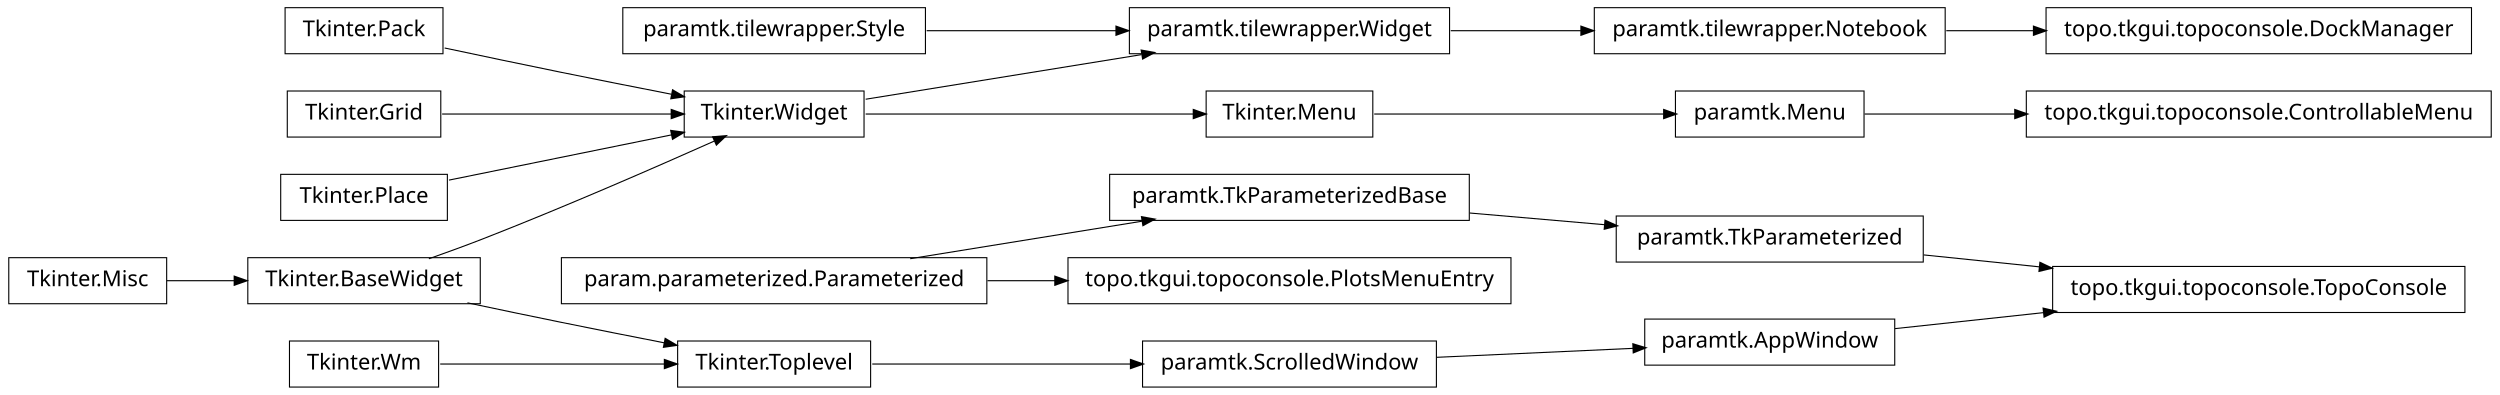
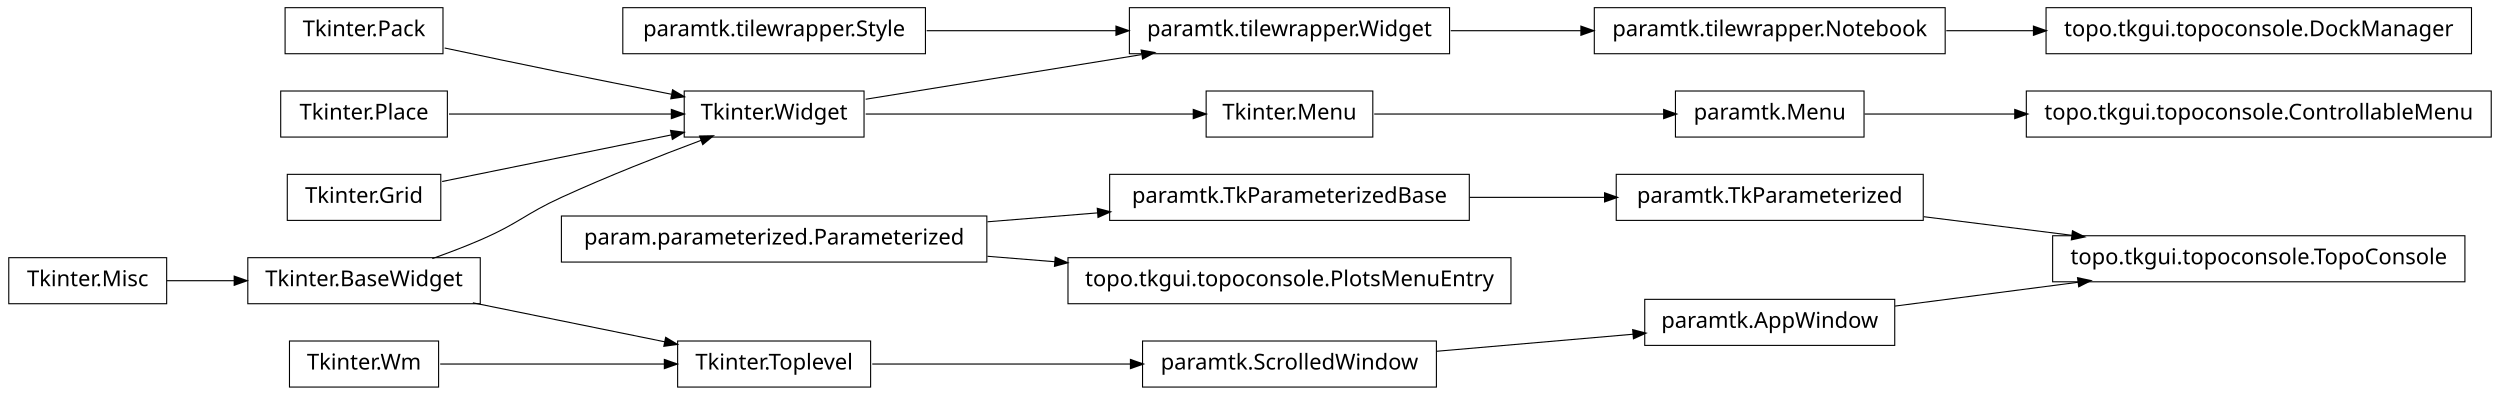
<svg xmlns="http://www.w3.org/2000/svg" width="1140pt" height="180pt" viewBox="0.00 0.00 1140.00 180.00">
  <g id="graph1" class="graph" transform="scale(1 1) rotate(0) translate(4 176)">
    <polygon fill="white" stroke="white" points="-4,5 -4,-176 1137,-176 1137,5 -4,5" />
    <g id="node1" class="node">
      <polygon fill="none" stroke="black" stroke-width="0.5" points="1123,-172.5 929,-172.5 929,-151.5 1123,-151.5 1123,-172.5" />
      <text text-anchor="middle" x="1026" y="-159.5" font-family="Vera" font-size="10.00">topo.tkgui.topoconsole.DockManager</text>
    </g>
    <g id="node2" class="node">
      <polygon fill="none" stroke="black" stroke-width="0.5" points="883,-172.5 723,-172.5 723,-151.5 883,-151.5 883,-172.5" />
      <text text-anchor="middle" x="803" y="-159.5" font-family="Vera" font-size="10.00">paramtk.tilewrapper.Notebook</text>
    </g>
    <g id="edge2" class="edge">
      <path fill="none" stroke="black" stroke-width="0.5" d="M883.508,-162C896.394,-162 909.88,-162 923.2,-162" />
      <polygon fill="black" stroke="black" points="923.493,-163.75 928.493,-162 923.493,-160.25 923.493,-163.75" />
    </g>
    <g id="node4" class="node">
+       <polygon fill="none" stroke="black" stroke-width="0.5" points="666,-96.5 502,-96.5 502,-75.5 666,-75.5 666,-96.5" />
+       <text text-anchor="middle" x="584" y="-83.5" font-family="Vera" font-size="10.00">paramtk.TkParameterizedBase</text>
+     </g>
+     <g id="node34" class="node">
+       <polygon fill="none" stroke="black" stroke-width="0.5" points="873,-96.5 733,-96.5 733,-75.5 873,-75.5 873,-96.5" />
+       <text text-anchor="middle" x="803" y="-83.5" font-family="Vera" font-size="10.00">paramtk.TkParameterized</text>
+     </g>
+     <g id="edge36" class="edge">
+       <path fill="none" stroke="black" stroke-width="0.5" d="M666.171,-86C686.423,-86 708.007,-86 727.904,-86" />
+       <polygon fill="black" stroke="black" points="727.925,-87.75 732.925,-86 727.925,-84.25 727.925,-87.75" />
+     </g>
+     <g id="node5" class="node">
+       <polygon fill="none" stroke="black" stroke-width="0.5" points="446,-77.5 252,-77.5 252,-56.5 446,-56.5 446,-77.5" />
+       <text text-anchor="middle" x="349" y="-64.5" font-family="Vera" font-size="10.00">param.parameterized.Parameterized</text>
+     </g>
+     <g id="edge4" class="edge">
+       <path fill="none" stroke="black" stroke-width="0.5" d="M446.28,-74.865C462.987,-76.216 480.256,-77.612 496.682,-78.94" />
+       <polygon fill="black" stroke="black" points="496.626,-80.691 501.75,-79.35 496.908,-77.203 496.626,-80.691" />
+     </g>
+     <g id="node36" class="node">
+       <polygon fill="none" stroke="black" stroke-width="0.5" points="685,-58.5 483,-58.5 483,-37.5 685,-37.5 685,-58.5" />
+       <text text-anchor="middle" x="584" y="-45.5" font-family="Vera" font-size="10.00">topo.tkgui.topoconsole.PlotsMenuEntry</text>
+     </g>
+     <g id="edge32" class="edge">
+       <path fill="none" stroke="black" stroke-width="0.5" d="M446.28,-59.135C456.48,-58.31 466.89,-57.468 477.189,-56.636" />
+       <polygon fill="black" stroke="black" points="477.392,-58.375 482.235,-56.228 477.11,-54.886 477.392,-58.375" />
+     </g>
+     <g id="node7" class="node">
      <polygon fill="none" stroke="black" stroke-width="0.5" points="198,-172.5 126,-172.5 126,-151.5 198,-151.5 198,-172.5" />
      <text text-anchor="middle" x="162" y="-159.5" font-family="Vera" font-size="10.00">Tkinter.Pack</text>
    </g>
-     <g id="node23" class="node">
+     <g id="node14" class="node">
      <polygon fill="none" stroke="black" stroke-width="0.5" points="390,-134.5 308,-134.5 308,-113.5 390,-113.5 390,-134.5" />
      <text text-anchor="middle" x="349" y="-121.5" font-family="Vera" font-size="10.00">Tkinter.Widget</text>
    </g>
-     <g id="edge18" class="edge">
+     <g id="edge10" class="edge">
      <path fill="none" stroke="black" stroke-width="0.5" d="M198.757,-154.113C215.056,-150.649 234.473,-146.566 252,-143 268.316,-139.68 286.199,-136.147 302.117,-133.04" />
      <polygon fill="black" stroke="black" points="302.862,-134.677 307.435,-132.003 302.193,-131.242 302.862,-134.677" />
    </g>
-     <g id="node5" class="node">
-       <polygon fill="none" stroke="black" stroke-width="0.5" points="666,-96.5 502,-96.5 502,-75.5 666,-75.5 666,-96.5" />
-       <text text-anchor="middle" x="584" y="-83.5" font-family="Vera" font-size="10.00">paramtk.TkParameterizedBase</text>
+     <g id="node8" class="node">
+       <polygon fill="none" stroke="black" stroke-width="0.5" points="200,-134.5 124,-134.5 124,-113.5 200,-113.5 200,-134.5" />
+       <text text-anchor="middle" x="162" y="-121.5" font-family="Vera" font-size="10.00">Tkinter.Place</text>
+     </g>
+     <g id="edge12" class="edge">
+       <path fill="none" stroke="black" stroke-width="0.5" d="M200.747,-124C230.175,-124 270.777,-124 302.051,-124" />
+       <polygon fill="black" stroke="black" points="302.381,-125.75 307.381,-124 302.381,-122.25 302.381,-125.75" />
+     </g>
+     <g id="node9" class="node">
+       <polygon fill="none" stroke="black" stroke-width="0.5" points="197,-96.5 127,-96.5 127,-75.5 197,-75.5 197,-96.5" />
+       <text text-anchor="middle" x="162" y="-83.5" font-family="Vera" font-size="10.00">Tkinter.Grid</text>
+     </g>
+     <g id="edge14" class="edge">
+       <path fill="none" stroke="black" stroke-width="0.5" d="M197.613,-93.237C227.287,-99.267 269.785,-107.903 302.203,-114.491" />
+       <polygon fill="black" stroke="black" points="302.068,-116.249 307.316,-115.53 302.765,-112.819 302.068,-116.249" />
+     </g>
+     <g id="node10" class="node">
+       <polygon fill="none" stroke="black" stroke-width="0.5" points="418,-172.5 280,-172.5 280,-151.5 418,-151.5 418,-172.5" />
+       <text text-anchor="middle" x="349" y="-159.5" font-family="Vera" font-size="10.00">paramtk.tilewrapper.Style</text>
+     </g>
+     <g id="node23" class="node">
+       <polygon fill="none" stroke="black" stroke-width="0.5" points="657,-172.5 511,-172.5 511,-151.5 657,-151.5 657,-172.5" />
+       <text text-anchor="middle" x="584" y="-159.5" font-family="Vera" font-size="10.00">paramtk.tilewrapper.Widget</text>
+     </g>
+     <g id="edge22" class="edge">
+       <path fill="none" stroke="black" stroke-width="0.5" d="M418.554,-162C445.693,-162 476.951,-162 504.939,-162" />
+       <polygon fill="black" stroke="black" points="505.125,-163.75 510.125,-162 505.125,-160.25 505.125,-163.75" />
+     </g>
+     <g id="node11" class="node">
+       <polygon fill="none" stroke="black" stroke-width="0.5" points="215,-58.5 109,-58.5 109,-37.5 215,-37.5 215,-58.5" />
+       <text text-anchor="middle" x="162" y="-45.5" font-family="Vera" font-size="10.00">Tkinter.BaseWidget</text>
+     </g>
+     <g id="edge8" class="edge">
+       <path fill="none" stroke="black" stroke-width="0.5" d="M193.145,-58.079C200.709,-60.767 208.715,-63.816 216,-67 232.578,-74.244 235.552,-78.466 252,-86 272.919,-95.581 297.002,-105.024 315.938,-112.1" />
+       <polygon fill="black" stroke="black" points="315.339,-113.745 320.636,-113.847 316.559,-110.464 315.339,-113.745" />
+     </g>
+     <g id="node19" class="node">
+       <polygon fill="none" stroke="black" stroke-width="0.5" points="393,-20.5 305,-20.5 305,0.5 393,0.5 393,-20.5" />
+       <text text-anchor="middle" x="349" y="-7.5" font-family="Vera" font-size="10.00">Tkinter.Toplevel</text>
+     </g>
+     <g id="edge16" class="edge">
+       <path fill="none" stroke="black" stroke-width="0.5" d="M211.622,-37.916C238.717,-32.41 272.17,-25.612 299.281,-20.103" />
+       <polygon fill="black" stroke="black" points="299.715,-21.801 304.266,-19.09 299.018,-18.371 299.715,-21.801" />
+     </g>
+     <g id="node12" class="node">
+       <polygon fill="none" stroke="black" stroke-width="0.5" points="72,-58.5 2.84217e-14,-58.5 0,-37.5 72,-37.5 72,-58.5" />
+       <text text-anchor="middle" x="36" y="-45.5" font-family="Vera" font-size="10.00">Tkinter.Misc</text>
+     </g>
+     <g id="edge6" class="edge">
+       <path fill="none" stroke="black" stroke-width="0.5" d="M72.106,-48C81.731,-48 92.385,-48 102.895,-48" />
+       <polygon fill="black" stroke="black" points="103.038,-49.75 108.038,-48 103.038,-46.25 103.038,-49.75" />
+     </g>
+     <g id="edge20" class="edge">
+       <path fill="none" stroke="black" stroke-width="0.5" d="M390.743,-130.75C425.581,-136.383 475.909,-144.521 516.472,-151.081" />
+       <polygon fill="black" stroke="black" points="516.659,-152.884 521.875,-151.954 517.218,-149.428 516.659,-152.884" />
+     </g>
+     <g id="node29" class="node">
+       <polygon fill="none" stroke="black" stroke-width="0.5" points="622,-134.5 546,-134.5 546,-113.5 622,-113.5 622,-134.5" />
+       <text text-anchor="middle" x="584" y="-121.5" font-family="Vera" font-size="10.00">Tkinter.Menu</text>
+     </g>
+     <g id="edge40" class="edge">
+       <path fill="none" stroke="black" stroke-width="0.5" d="M390.743,-124C432.821,-124 497.495,-124 540.269,-124" />
+       <polygon fill="black" stroke="black" points="540.373,-125.75 545.373,-124 540.373,-122.25 540.373,-125.75" />
+     </g>
+     <g id="node26" class="node">
+       <polygon fill="none" stroke="black" stroke-width="0.5" points="651,-20.5 517,-20.5 517,0.5 651,0.5 651,-20.5" />
+       <text text-anchor="middle" x="584" y="-7.5" font-family="Vera" font-size="10.00">paramtk.ScrolledWindow</text>
+     </g>
+     <g id="edge24" class="edge">
+       <path fill="none" stroke="black" stroke-width="0.5" d="M393.755,-10C427.019,-10 473.106,-10 511.588,-10" />
+       <polygon fill="black" stroke="black" points="511.724,-11.75 516.724,-10 511.724,-8.25 511.724,-11.75" />
    </g>
    <g id="node21" class="node">
-       <polygon fill="none" stroke="black" stroke-width="0.5" points="873,-77.5 733,-77.5 733,-56.5 873,-56.5 873,-77.5" />
-       <text text-anchor="middle" x="803" y="-64.5" font-family="Vera" font-size="10.00">paramtk.TkParameterized</text>
+       <polygon fill="none" stroke="black" stroke-width="0.5" points="196,-20.5 128,-20.5 128,0.5 196,0.5 196,-20.5" />
+       <text text-anchor="middle" x="162" y="-7.5" font-family="Vera" font-size="10.00">Tkinter.Wm</text>
+     </g>
+     <g id="edge18" class="edge">
+       <path fill="none" stroke="black" stroke-width="0.5" d="M196.735,-10C225.509,-10 266.771,-10 299.085,-10" />
+       <polygon fill="black" stroke="black" points="299.191,-11.75 304.191,-10 299.191,-8.25 299.191,-11.75" />
    </g>
    <g id="edge38" class="edge">
-       <path fill="none" stroke="black" stroke-width="0.5" d="M666.171,-78.871C686.423,-77.114 708.007,-75.241 727.904,-73.515" />
-       <polygon fill="black" stroke="black" points="728.095,-75.255 732.925,-73.08 727.792,-71.768 728.095,-75.255" />
+       <path fill="none" stroke="black" stroke-width="0.5" d="M657.533,-162C676.582,-162 697.265,-162 716.896,-162" />
+       <polygon fill="black" stroke="black" points="717.132,-163.75 722.132,-162 717.132,-160.25 717.132,-163.75" />
    </g>
-     <g id="node6" class="node">
-       <polygon fill="none" stroke="black" stroke-width="0.5" points="446,-58.5 252,-58.5 252,-37.5 446,-37.5 446,-58.5" />
-       <text text-anchor="middle" x="349" y="-45.5" font-family="Vera" font-size="10.00">param.parameterized.Parameterized</text>
+     <g id="node32" class="node">
+       <polygon fill="none" stroke="black" stroke-width="0.5" points="860,-39.5 746,-39.5 746,-18.5 860,-18.5 860,-39.5" />
+       <text text-anchor="middle" x="803" y="-26.5" font-family="Vera" font-size="10.00">paramtk.AppWindow</text>
    </g>
-     <g id="edge4" class="edge">
-       <path fill="none" stroke="black" stroke-width="0.5" d="M411.051,-58.034C443.579,-63.294 483.462,-69.743 516.729,-75.122" />
-       <polygon fill="black" stroke="black" points="516.794,-76.905 522.009,-75.976 517.353,-73.45 516.794,-76.905" />
+     <g id="edge34" class="edge">
+       <path fill="none" stroke="black" stroke-width="0.5" d="M651.196,-15.83C679.722,-18.305 712.775,-21.172 740.742,-23.599" />
+       <polygon fill="black" stroke="black" points="740.77,-25.358 745.902,-24.046 741.072,-21.871 740.77,-25.358" />
    </g>
-     <g id="node11" class="node">
-       <polygon fill="none" stroke="black" stroke-width="0.5" points="685,-58.5 483,-58.5 483,-37.5 685,-37.5 685,-58.5" />
-       <text text-anchor="middle" x="584" y="-45.5" font-family="Vera" font-size="10.00">topo.tkgui.topoconsole.PlotsMenuEntry</text>
+     <g id="node28" class="node">
+       <polygon fill="none" stroke="black" stroke-width="0.5" points="846,-134.5 760,-134.5 760,-113.5 846,-113.5 846,-134.5" />
+       <text text-anchor="middle" x="803" y="-121.5" font-family="Vera" font-size="10.00">paramtk.Menu</text>
    </g>
-     <g id="edge8" class="edge">
-       <path fill="none" stroke="black" stroke-width="0.5" d="M446.28,-48C456.48,-48 466.89,-48 477.189,-48" />
-       <polygon fill="black" stroke="black" points="477.235,-49.75 482.235,-48 477.235,-46.25 477.235,-49.75" />
-     </g>
-     <g id="node8" class="node">
+     <g id="node42" class="node">
      <polygon fill="none" stroke="black" stroke-width="0.5" points="1132,-134.5 920,-134.5 920,-113.5 1132,-113.5 1132,-134.5" />
      <text text-anchor="middle" x="1026" y="-121.5" font-family="Vera" font-size="10.00">topo.tkgui.topoconsole.ControllableMenu</text>
    </g>
-     <g id="node9" class="node">
-       <polygon fill="none" stroke="black" stroke-width="0.5" points="846,-134.5 760,-134.5 760,-113.5 846,-113.5 846,-134.5" />
-       <text text-anchor="middle" x="803" y="-121.5" font-family="Vera" font-size="10.00">paramtk.Menu</text>
-     </g>
-     <g id="edge6" class="edge">
+     <g id="edge42" class="edge">
      <path fill="none" stroke="black" stroke-width="0.5" d="M846.261,-124C866.009,-124 890.396,-124 914.767,-124" />
      <polygon fill="black" stroke="black" points="914.965,-125.75 919.965,-124 914.965,-122.25 914.965,-125.75" />
    </g>
-     <g id="node13" class="node">
-       <polygon fill="none" stroke="black" stroke-width="0.5" points="197,-134.5 127,-134.5 127,-113.5 197,-113.5 197,-134.5" />
-       <text text-anchor="middle" x="162" y="-121.5" font-family="Vera" font-size="10.00">Tkinter.Grid</text>
-     </g>
-     <g id="edge22" class="edge">
-       <path fill="none" stroke="black" stroke-width="0.5" d="M197.613,-124C227.287,-124 269.785,-124 302.203,-124" />
-       <polygon fill="black" stroke="black" points="302.316,-125.75 307.316,-124 302.316,-122.25 302.316,-125.75" />
-     </g>
-     <g id="node14" class="node">
-       <polygon fill="none" stroke="black" stroke-width="0.5" points="418,-172.5 280,-172.5 280,-151.5 418,-151.5 418,-172.5" />
-       <text text-anchor="middle" x="349" y="-159.5" font-family="Vera" font-size="10.00">paramtk.tilewrapper.Style</text>
-     </g>
-     <g id="node37" class="node">
-       <polygon fill="none" stroke="black" stroke-width="0.5" points="657,-172.5 511,-172.5 511,-151.5 657,-151.5 657,-172.5" />
-       <text text-anchor="middle" x="584" y="-159.5" font-family="Vera" font-size="10.00">paramtk.tilewrapper.Widget</text>
-     </g>
-     <g id="edge34" class="edge">
-       <path fill="none" stroke="black" stroke-width="0.5" d="M418.554,-162C445.693,-162 476.951,-162 504.939,-162" />
-       <polygon fill="black" stroke="black" points="505.125,-163.75 510.125,-162 505.125,-160.25 505.125,-163.75" />
-     </g>
-     <g id="node15" class="node">
-       <polygon fill="none" stroke="black" stroke-width="0.5" points="215,-58.5 109,-58.5 109,-37.5 215,-37.5 215,-58.5" />
-       <text text-anchor="middle" x="162" y="-45.5" font-family="Vera" font-size="10.00">Tkinter.BaseWidget</text>
-     </g>
-     <g id="edge16" class="edge">
-       <path fill="none" stroke="black" stroke-width="0.5" d="M191.558,-58.001C199.532,-60.807 208.129,-63.932 216,-67 253.019,-81.427 295.06,-99.783 321.789,-111.708" />
-       <polygon fill="black" stroke="black" points="321.318,-113.414 326.597,-113.857 322.747,-110.219 321.318,-113.414" />
-     </g>
-     <g id="node29" class="node">
-       <polygon fill="none" stroke="black" stroke-width="0.5" points="393,-20.5 305,-20.5 305,0.5 393,0.5 393,-20.5" />
-       <text text-anchor="middle" x="349" y="-7.5" font-family="Vera" font-size="10.00">Tkinter.Toplevel</text>
-     </g>
-     <g id="edge24" class="edge">
-       <path fill="none" stroke="black" stroke-width="0.5" d="M209.15,-37.911C222.951,-34.994 238.073,-31.834 252,-29 267.259,-25.895 283.888,-22.604 298.998,-19.649" />
-       <polygon fill="black" stroke="black" points="299.488,-21.337 304.06,-18.66 298.818,-17.901 299.488,-21.337" />
-     </g>
-     <g id="node16" class="node">
-       <polygon fill="none" stroke="black" stroke-width="0.5" points="72,-58.5 2.84217e-14,-58.5 0,-37.5 72,-37.5 72,-58.5" />
-       <text text-anchor="middle" x="36" y="-45.5" font-family="Vera" font-size="10.00">Tkinter.Misc</text>
-     </g>
-     <g id="edge10" class="edge">
-       <path fill="none" stroke="black" stroke-width="0.5" d="M72.106,-48C81.731,-48 92.385,-48 102.895,-48" />
-       <polygon fill="black" stroke="black" points="103.038,-49.75 108.038,-48 103.038,-46.25 103.038,-49.75" />
-     </g>
-     <g id="node18" class="node">
-       <polygon fill="none" stroke="black" stroke-width="0.5" points="1120,-54.5 932,-54.5 932,-33.5 1120,-33.5 1120,-54.5" />
-       <text text-anchor="middle" x="1026" y="-41.5" font-family="Vera" font-size="10.00">topo.tkgui.topoconsole.TopoConsole</text>
-     </g>
-     <g id="node19" class="node">
-       <polygon fill="none" stroke="black" stroke-width="0.5" points="860,-30.5 746,-30.5 746,-9.5 860,-9.5 860,-30.5" />
-       <text text-anchor="middle" x="803" y="-17.5" font-family="Vera" font-size="10.00">paramtk.AppWindow</text>
-     </g>
-     <g id="edge12" class="edge">
-       <path fill="none" stroke="black" stroke-width="0.5" d="M860.138,-26.149C880.774,-28.37 904.698,-30.945 927.844,-33.436" />
-       <polygon fill="black" stroke="black" points="927.922,-35.205 933.081,-34 928.297,-31.725 927.922,-35.205" />
-     </g>
-     <g id="edge14" class="edge">
-       <path fill="none" stroke="black" stroke-width="0.5" d="M873.253,-59.754C890.057,-58.021 908.316,-56.138 926.172,-54.296" />
-       <polygon fill="black" stroke="black" points="926.401,-56.032 931.196,-53.778 926.042,-52.55 926.401,-56.032" />
-     </g>
-     <g id="node35" class="node">
-       <polygon fill="none" stroke="black" stroke-width="0.5" points="622,-134.5 546,-134.5 546,-113.5 622,-113.5 622,-134.5" />
-       <text text-anchor="middle" x="584" y="-121.5" font-family="Vera" font-size="10.00">Tkinter.Menu</text>
-     </g>
-     <g id="edge42" class="edge">
-       <path fill="none" stroke="black" stroke-width="0.5" d="M390.743,-124C432.821,-124 497.495,-124 540.269,-124" />
-       <polygon fill="black" stroke="black" points="540.373,-125.75 545.373,-124 540.373,-122.25 540.373,-125.75" />
-     </g>
-     <g id="edge32" class="edge">
-       <path fill="none" stroke="black" stroke-width="0.5" d="M390.743,-130.75C425.581,-136.383 475.909,-144.521 516.472,-151.081" />
-       <polygon fill="black" stroke="black" points="516.659,-152.884 521.875,-151.954 517.218,-149.428 516.659,-152.884" />
-     </g>
-     <g id="node26" class="node">
-       <polygon fill="none" stroke="black" stroke-width="0.5" points="200,-96.5 124,-96.5 124,-75.5 200,-75.5 200,-96.5" />
-       <text text-anchor="middle" x="162" y="-83.5" font-family="Vera" font-size="10.00">Tkinter.Place</text>
-     </g>
-     <g id="edge20" class="edge">
-       <path fill="none" stroke="black" stroke-width="0.5" d="M200.747,-93.874C230.297,-99.879 271.113,-108.173 302.438,-114.538" />
-       <polygon fill="black" stroke="black" points="302.132,-116.262 307.381,-115.543 302.829,-112.832 302.132,-116.262" />
-     </g>
-     <g id="node33" class="node">
-       <polygon fill="none" stroke="black" stroke-width="0.5" points="651,-20.5 517,-20.5 517,0.5 651,0.5 651,-20.5" />
-       <text text-anchor="middle" x="584" y="-7.5" font-family="Vera" font-size="10.00">paramtk.ScrolledWindow</text>
-     </g>
-     <g id="edge28" class="edge">
-       <path fill="none" stroke="black" stroke-width="0.5" d="M393.755,-10C427.019,-10 473.106,-10 511.588,-10" />
-       <polygon fill="black" stroke="black" points="511.724,-11.75 516.724,-10 511.724,-8.25 511.724,-11.75" />
-     </g>
-     <g id="node31" class="node">
-       <polygon fill="none" stroke="black" stroke-width="0.5" points="196,-20.5 128,-20.5 128,0.5 196,0.5 196,-20.5" />
-       <text text-anchor="middle" x="162" y="-7.5" font-family="Vera" font-size="10.00">Tkinter.Wm</text>
-     </g>
    <g id="edge26" class="edge">
-       <path fill="none" stroke="black" stroke-width="0.5" d="M196.735,-10C225.509,-10 266.771,-10 299.085,-10" />
-       <polygon fill="black" stroke="black" points="299.191,-11.75 304.191,-10 299.191,-8.25 299.191,-11.75" />
-     </g>
-     <g id="edge36" class="edge">
-       <path fill="none" stroke="black" stroke-width="0.5" d="M651.196,-13.068C679.722,-14.371 712.775,-15.88 740.742,-17.157" />
-       <polygon fill="black" stroke="black" points="740.827,-18.913 745.902,-17.393 740.987,-15.416 740.827,-18.913" />
-     </g>
-     <g id="edge30" class="edge">
      <path fill="none" stroke="black" stroke-width="0.5" d="M622.649,-124C659.432,-124 714.908,-124 754.613,-124" />
      <polygon fill="black" stroke="black" points="754.862,-125.75 759.862,-124 754.862,-122.25 754.862,-125.75" />
    </g>
-     <g id="edge40" class="edge">
-       <path fill="none" stroke="black" stroke-width="0.5" d="M657.533,-162C676.582,-162 697.265,-162 716.896,-162" />
-       <polygon fill="black" stroke="black" points="717.132,-163.75 722.132,-162 717.132,-160.25 717.132,-163.75" />
+     <g id="node31" class="node">
+       <polygon fill="none" stroke="black" stroke-width="0.5" points="1120,-68.5 932,-68.5 932,-47.5 1120,-47.5 1120,-68.5" />
+       <text text-anchor="middle" x="1026" y="-55.5" font-family="Vera" font-size="10.00">topo.tkgui.topoconsole.TopoConsole</text>
+     </g>
+     <g id="edge28" class="edge">
+       <path fill="none" stroke="black" stroke-width="0.5" d="M860.138,-36.431C885.529,-39.733 915.899,-43.682 943.671,-47.294" />
+       <polygon fill="black" stroke="black" points="943.641,-49.054 948.825,-47.964 944.092,-45.584 943.641,-49.054" />
+     </g>
+     <g id="edge30" class="edge">
+       <path fill="none" stroke="black" stroke-width="0.5" d="M873.253,-77.179C894.736,-74.482 918.597,-71.486 940.952,-68.679" />
+       <polygon fill="black" stroke="black" points="941.254,-70.405 945.997,-68.045 940.818,-66.932 941.254,-70.405" />
    </g>
  </g>
</svg>
